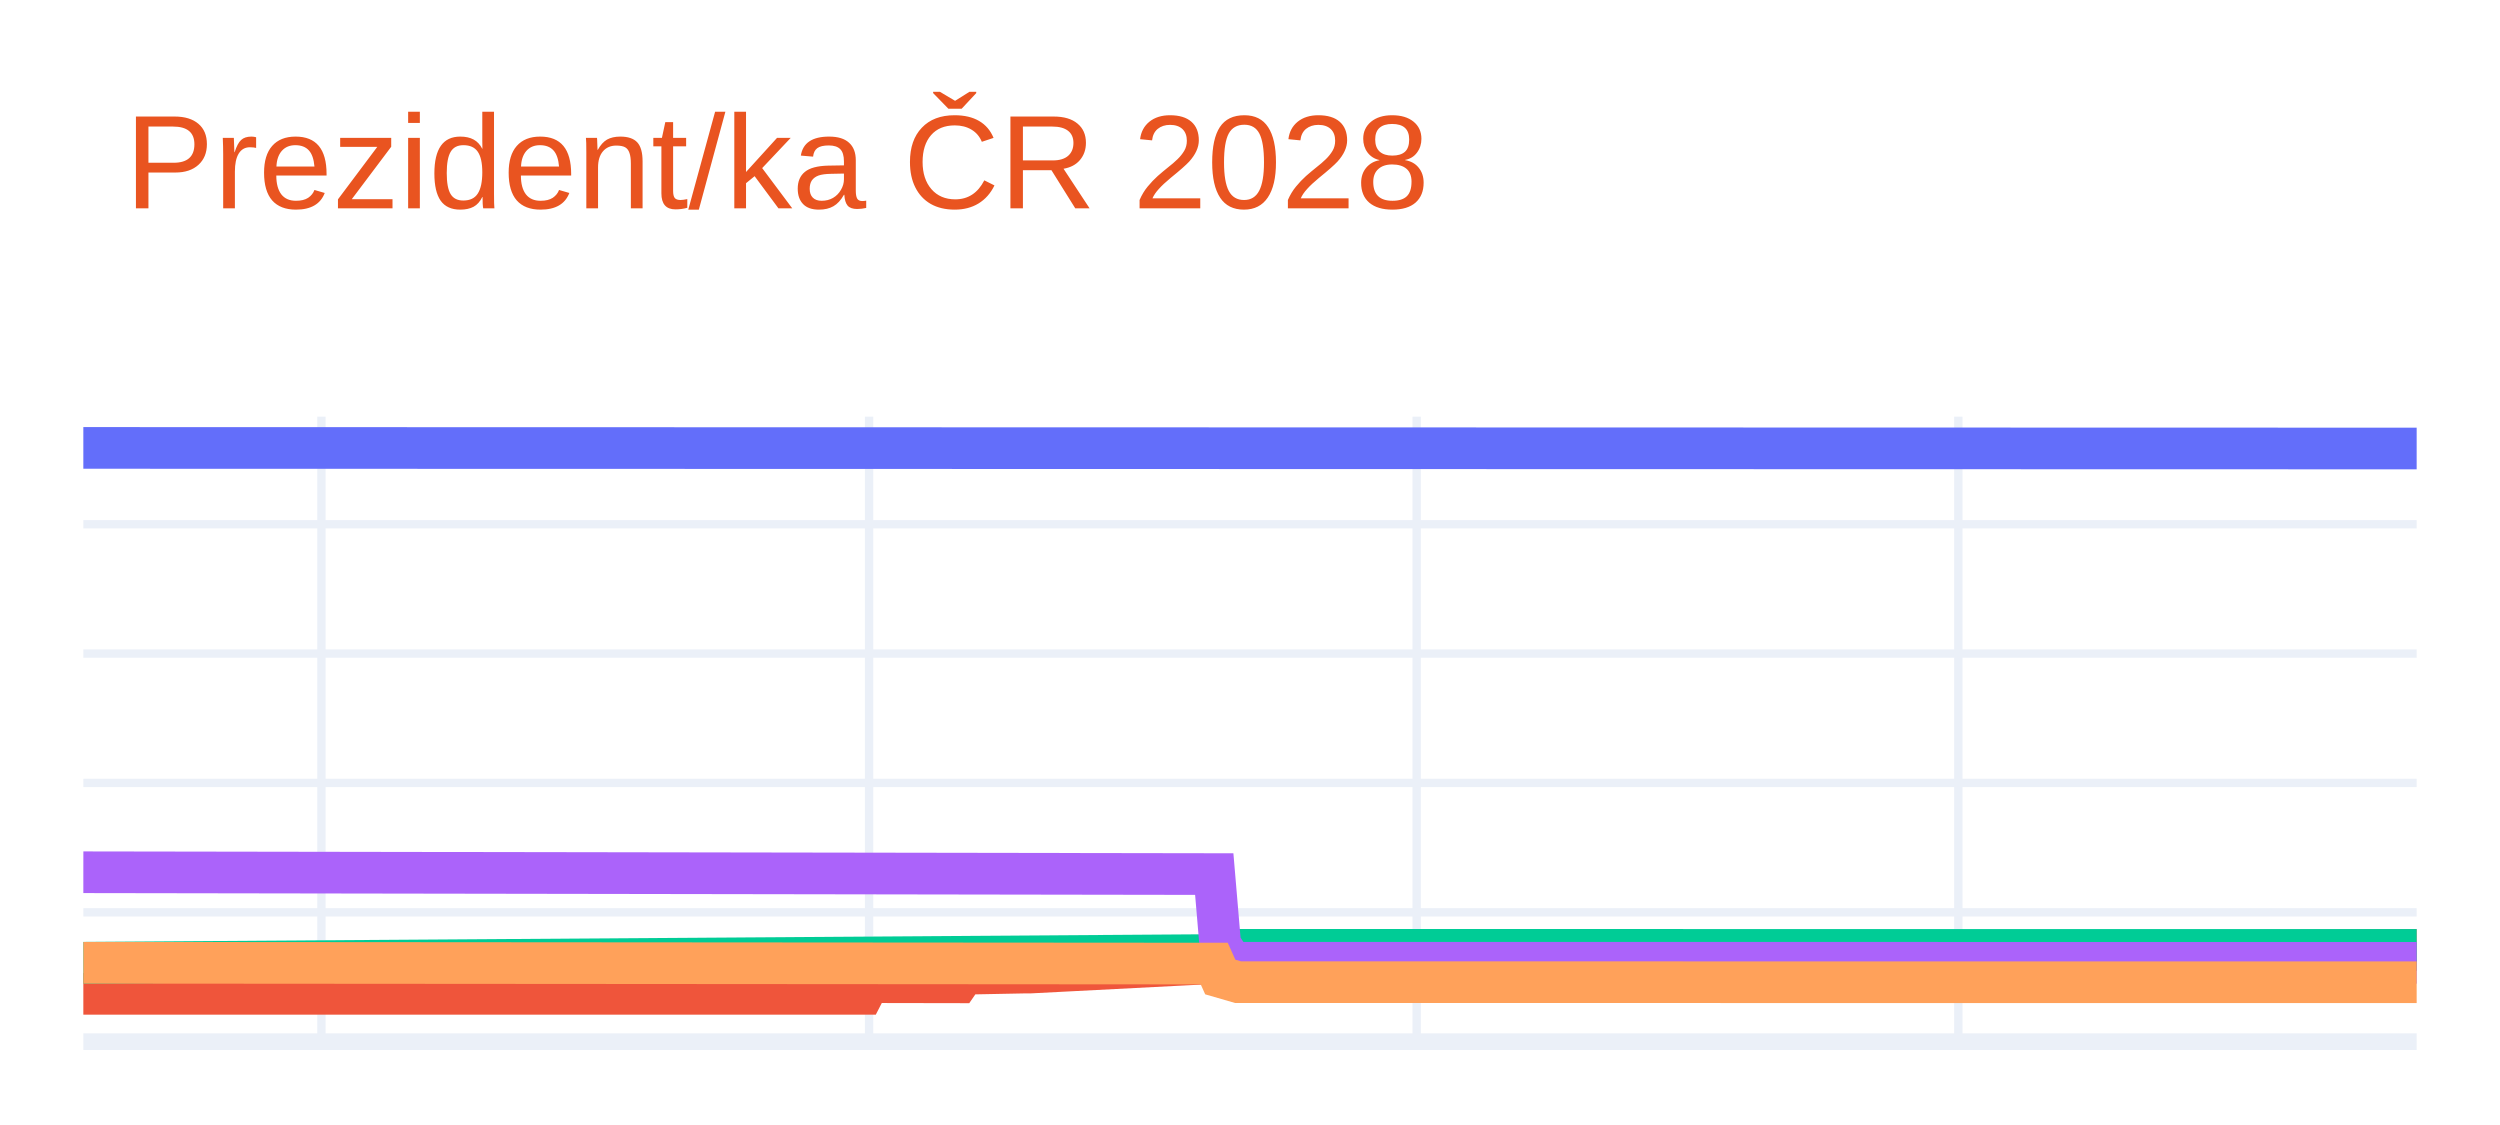
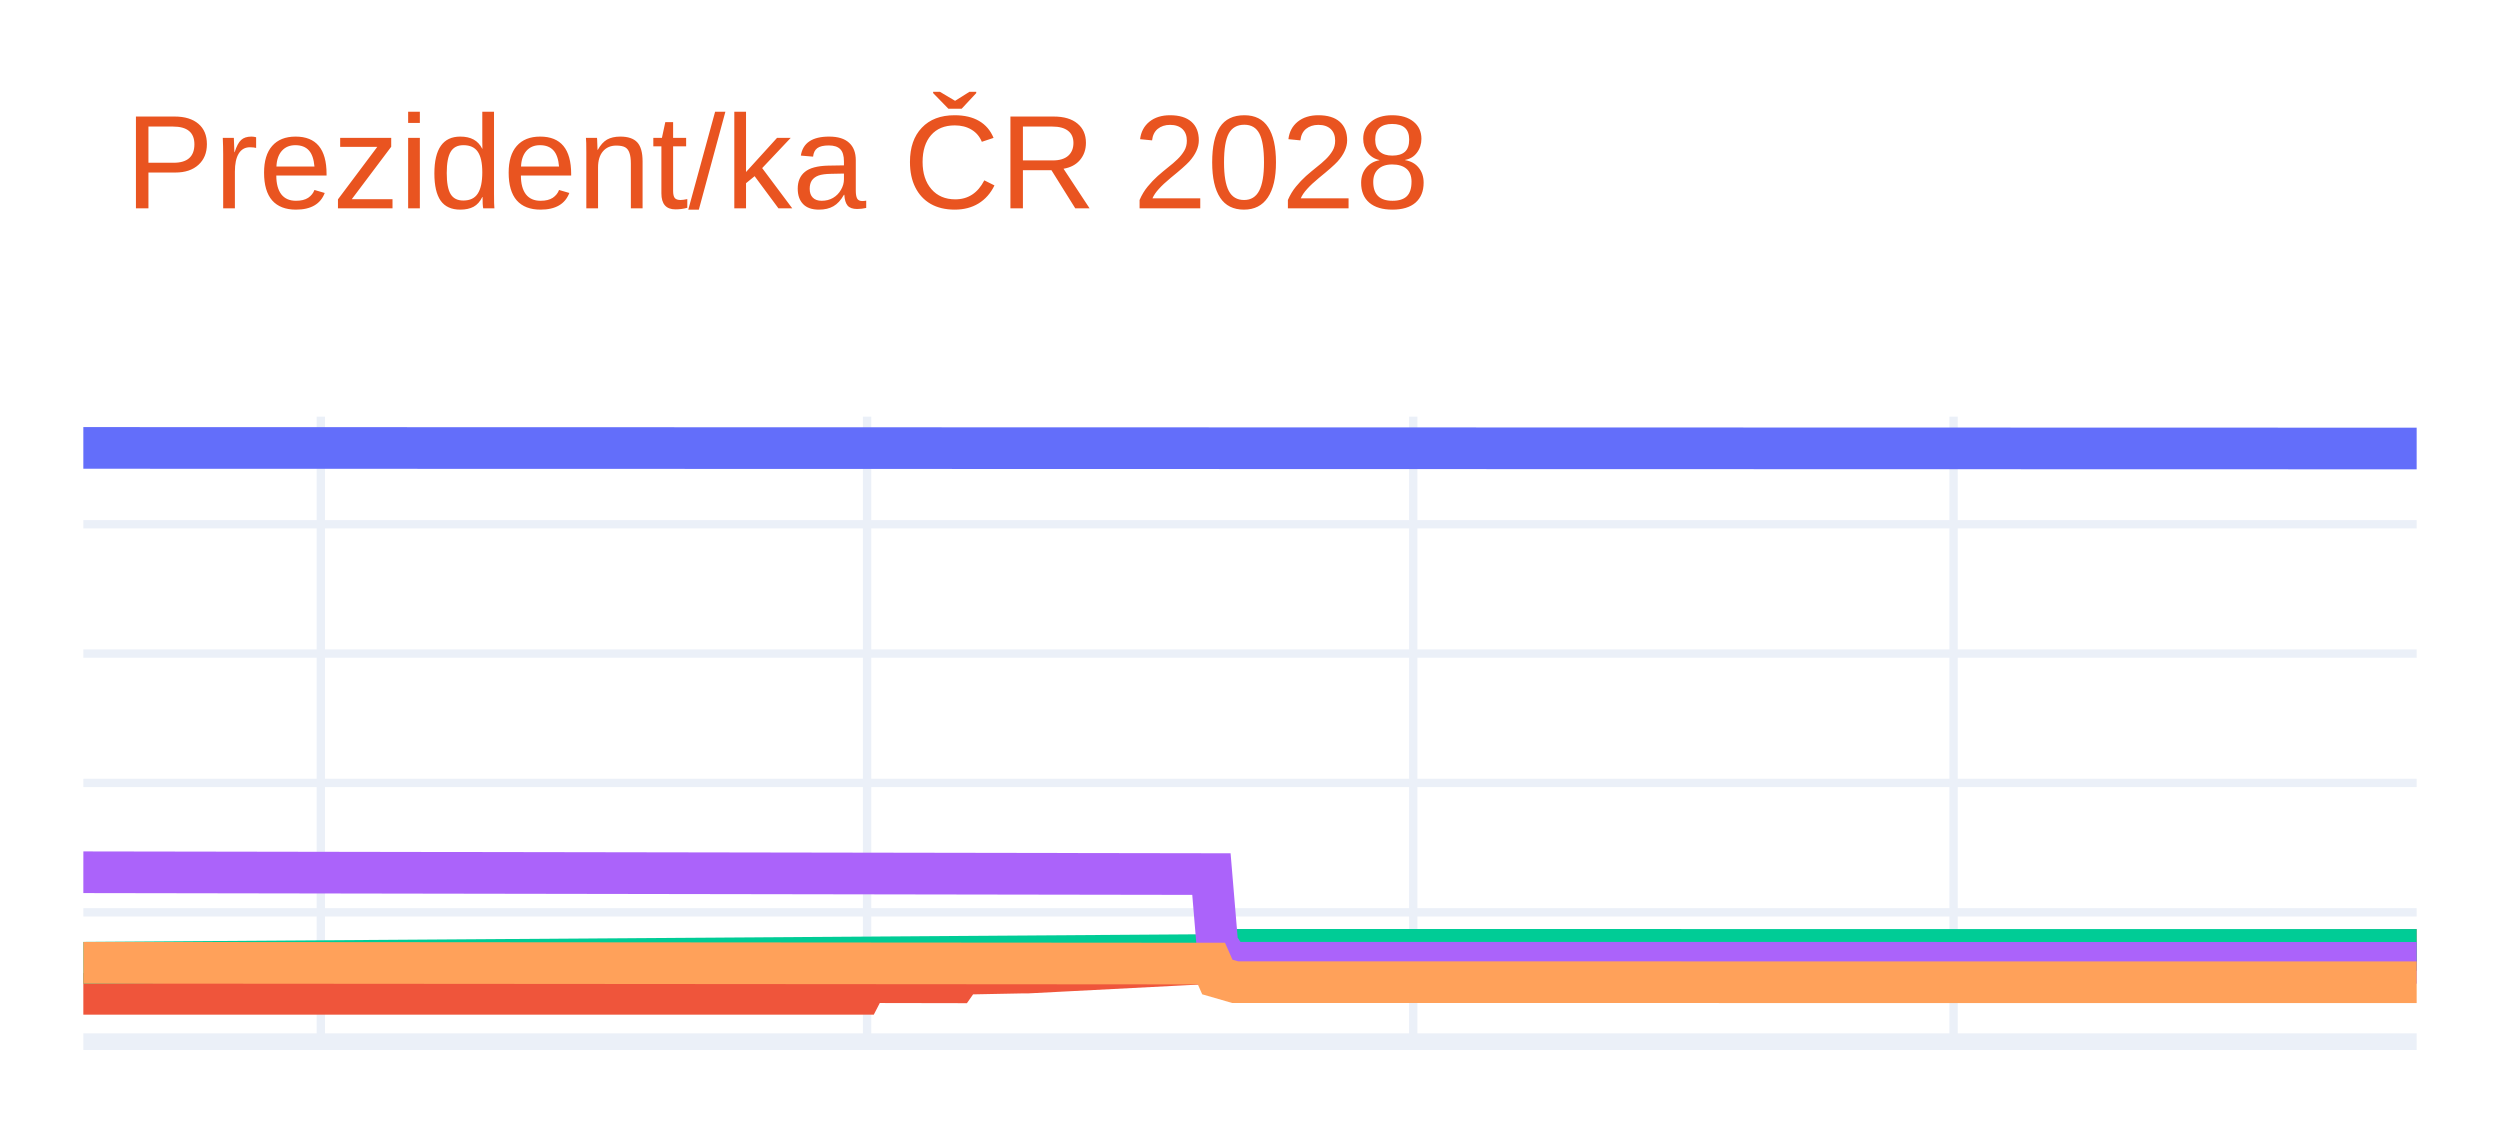
<svg xmlns="http://www.w3.org/2000/svg" class="main-svg" width="300" height="135" style="" viewBox="0 0 300 135">
  <rect x="0" y="0" width="300" height="135" style="fill: rgb(255, 255, 255); fill-opacity: 1;" />
-   <defs id="defs-af3402">
+   <defs id="defs-b0e68d">
    <g class="clips">
-       <clipPath id="clipaf3402xyplot" class="plotclip">
+       <clipPath id="clipb0e68dxyplot" class="plotclip">
        <rect width="280" height="75" />
      </clipPath>
-       <clipPath class="axesclip" id="clipaf3402x">
+       <clipPath class="axesclip" id="clipb0e68dx">
        <rect x="10" y="0" width="280" height="135" />
      </clipPath>
-       <clipPath class="axesclip" id="clipaf3402y">
+       <clipPath class="axesclip" id="clipb0e68dy">
        <rect x="0" y="50" width="300" height="75" />
      </clipPath>
-       <clipPath class="axesclip" id="clipaf3402xy">
+       <clipPath class="axesclip" id="clipb0e68dxy">
        <rect x="10" y="50" width="280" height="75" />
      </clipPath>
    </g>
    <g class="gradients" />
    <g class="patterns" />
  </defs>
  <g class="bglayer" />
  <g class="layer-below">
    <g class="imagelayer" />
    <g class="shapelayer" />
  </g>
  <g class="cartesianlayer">
    <g class="subplot xy">
      <g class="layer-subplot">
        <g class="shapelayer" />
        <g class="imagelayer" />
      </g>
      <g class="minor-gridlayer">
        <g class="x" />
        <g class="y" />
      </g>
      <g class="gridlayer">
        <g class="x">
-           <path class="xgrid crisp" transform="translate(38.57,0)" d="M0,50v75" style="stroke: rgb(235, 240, 248); stroke-opacity: 1; stroke-width: 1px;" />
-           <path class="xgrid crisp" transform="translate(104.29,0)" d="M0,50v75" style="stroke: rgb(235, 240, 248); stroke-opacity: 1; stroke-width: 1px;" />
-           <path class="xgrid crisp" transform="translate(170,0)" d="M0,50v75" style="stroke: rgb(235, 240, 248); stroke-opacity: 1; stroke-width: 1px;" />
-           <path class="xgrid crisp" transform="translate(235,0)" d="M0,50v75" style="stroke: rgb(235, 240, 248); stroke-opacity: 1; stroke-width: 1px;" />
+           <path class="xgrid crisp" transform="translate(38.5,0)" d="M0,50v75" style="stroke: rgb(235, 240, 248); stroke-opacity: 1; stroke-width: 1px;" />
+           <path class="xgrid crisp" transform="translate(104.05,0)" d="M0,50v75" style="stroke: rgb(235, 240, 248); stroke-opacity: 1; stroke-width: 1px;" />
+           <path class="xgrid crisp" transform="translate(169.59,0)" d="M0,50v75" style="stroke: rgb(235, 240, 248); stroke-opacity: 1; stroke-width: 1px;" />
+           <path class="xgrid crisp" transform="translate(234.43,0)" d="M0,50v75" style="stroke: rgb(235, 240, 248); stroke-opacity: 1; stroke-width: 1px;" />
        </g>
        <g class="y">
          <path class="ygrid crisp" transform="translate(0,109.48)" d="M10,0h280" style="stroke: rgb(235, 240, 248); stroke-opacity: 1; stroke-width: 1px;" />
          <path class="ygrid crisp" transform="translate(0,93.95)" d="M10,0h280" style="stroke: rgb(235, 240, 248); stroke-opacity: 1; stroke-width: 1px;" />
          <path class="ygrid crisp" transform="translate(0,78.43)" d="M10,0h280" style="stroke: rgb(235, 240, 248); stroke-opacity: 1; stroke-width: 1px;" />
          <path class="ygrid crisp" transform="translate(0,62.91)" d="M10,0h280" style="stroke: rgb(235, 240, 248); stroke-opacity: 1; stroke-width: 1px;" />
        </g>
      </g>
      <g class="zerolinelayer">
        <path class="yzl zl crisp" transform="translate(0,125)" d="M10,0h280" style="stroke: rgb(235, 240, 248); stroke-opacity: 1; stroke-width: 2px;" />
      </g>
      <g class="layer-between">
        <g class="shapelayer" />
        <g class="imagelayer" />
      </g>
      <path class="xlines-below" />
      <path class="ylines-below" />
      <g class="overlines-below" />
      <g class="xaxislayer-below" />
      <g class="yaxislayer-below" />
      <g class="overaxes-below" />
-       <g class="plot" transform="translate(10,50)" clip-path="url(#clipaf3402xyplot)">
+       <g class="plot" transform="translate(10,50)" clip-path="url(#clipb0e68dxyplot)">
        <g class="scatterlayer mlayer">
-           <g class="trace scatter trace00e1ce" style="stroke-miterlimit: 2; opacity: 1;">
+           <g class="trace scatter trace4361de" style="stroke-miterlimit: 2; opacity: 1;">
            <g class="fills" />
            <g class="errorbars" />
            <g class="lines">
              <path class="js-line" d="M0,3.75L280,3.82" style="vector-effect: none; fill: none; stroke: rgb(99, 110, 250); stroke-opacity: 1; stroke-width: 5px; opacity: 1;" />
            </g>
            <g class="points" />
            <g class="text" />
          </g>
-           <g class="trace scatter tracee308d4" style="stroke-miterlimit: 2; opacity: 1;">
+           <g class="trace scatter trace6f1c9c" style="stroke-miterlimit: 2; opacity: 1;">
            <g class="fills" />
            <g class="errorbars" />
            <g class="lines">
-               <path class="js-line" d="M0,69.26L93.57,69.26L94.29,67.86L105,67.88L105.71,66.85L112.86,66.71L113.57,66.71L136.43,65.53L137.14,64.75L280,63.99" style="vector-effect: none; fill: none; stroke: rgb(239, 85, 59); stroke-opacity: 1; stroke-width: 5px; opacity: 1;" />
+               <path class="js-line" d="M0,69.26L93.33,69.26L94.05,67.86L104.73,67.88L105.45,66.85L112.57,66.71L113.28,66.71L136.08,65.53L136.79,64.75L280,63.99" style="vector-effect: none; fill: none; stroke: rgb(239, 85, 59); stroke-opacity: 1; stroke-width: 5px; opacity: 1;" />
            </g>
            <g class="points" />
            <g class="text" />
          </g>
-           <g class="trace scatter tracecefb3a" style="stroke-miterlimit: 2; opacity: 1;">
+           <g class="trace scatter trace048b46" style="stroke-miterlimit: 2; opacity: 1;">
            <g class="fills" />
            <g class="errorbars" />
            <g class="lines">
-               <path class="js-line" d="M0,65.53L136.43,64.6L137.14,63.98L280,63.99" style="vector-effect: none; fill: none; stroke: rgb(0, 204, 150); stroke-opacity: 1; stroke-width: 5px; opacity: 1;" />
+               <path class="js-line" d="M0,65.53L136.08,64.6L136.79,63.98L280,63.99" style="vector-effect: none; fill: none; stroke: rgb(0, 204, 150); stroke-opacity: 1; stroke-width: 5px; opacity: 1;" />
            </g>
            <g class="points" />
            <g class="text" />
          </g>
-           <g class="trace scatter tracecf0450" style="stroke-miterlimit: 2; opacity: 1;">
+           <g class="trace scatter trace744ac1" style="stroke-miterlimit: 2; opacity: 1;">
            <g class="fills" />
            <g class="errorbars" />
            <g class="lines">
-               <path class="js-line" d="M0,54.67L135.71,54.89L136.43,63.36L137.86,65.53L138.57,65.53L280,65.54" style="vector-effect: none; fill: none; stroke: rgb(171, 99, 250); stroke-opacity: 1; stroke-width: 5px; opacity: 1;" />
+               <path class="js-line" d="M0,54.67L135.37,54.89L136.08,63.36L137.51,65.53L138.22,65.53L280,65.54" style="vector-effect: none; fill: none; stroke: rgb(171, 99, 250); stroke-opacity: 1; stroke-width: 5px; opacity: 1;" />
            </g>
            <g class="points" />
            <g class="text" />
          </g>
-           <g class="trace scatter trace7298c3" style="stroke-miterlimit: 2; opacity: 1;">
+           <g class="trace scatter tracea1331d" style="stroke-miterlimit: 2; opacity: 1;">
            <g class="fills" />
            <g class="errorbars" />
            <g class="lines">
-               <path class="js-line" d="M0,65.53L135.71,65.63L136.43,67.24L138.57,67.86L139.29,67.86L280,67.87" style="vector-effect: none; fill: none; stroke: rgb(255, 161, 90); stroke-opacity: 1; stroke-width: 5px; opacity: 1;" />
+               <path class="js-line" d="M0,65.53L135.37,65.63L136.08,67.24L138.22,67.86L138.93,67.86L280,67.87" style="vector-effect: none; fill: none; stroke: rgb(255, 161, 90); stroke-opacity: 1; stroke-width: 5px; opacity: 1;" />
            </g>
            <g class="points" />
            <g class="text" />
          </g>
        </g>
      </g>
      <g class="overplot" />
      <path class="xlines-above crisp" d="M0,0" style="fill: none;" />
      <path class="ylines-above crisp" d="M0,0" style="fill: none;" />
      <g class="overlines-above" />
      <g class="xaxislayer-above" />
      <g class="yaxislayer-above" />
      <g class="overaxes-above" />
    </g>
  </g>
  <g class="polarlayer" />
  <g class="smithlayer" />
  <g class="ternarylayer" />
  <g class="geolayer" />
  <g class="funnelarealayer" />
  <g class="pielayer" />
  <g class="iciclelayer" />
  <g class="treemaplayer" />
  <g class="sunburstlayer" />
  <g class="glimages" />
-   <defs id="topdefs-af3402">
+   <defs id="topdefs-b0e68d">
    <g class="clips" />
  </defs>
  <g class="layer-above">
    <g class="imagelayer" />
    <g class="shapelayer" />
  </g>
  <g class="infolayer">
    <g class="g-gtitle">
      <text class="gtitle" x="15" y="25" text-anchor="start" dy="0em" style="font-family: Ubuntu, verdana, arial, sans-serif; font-size: 16px; fill: rgb(233, 84, 32); opacity: 1; white-space: pre;">Prezident/ka ČR 2028</text>
    </g>
    <g class="g-xtitle" />
    <g class="g-ytitle" />
  </g>
</svg>
